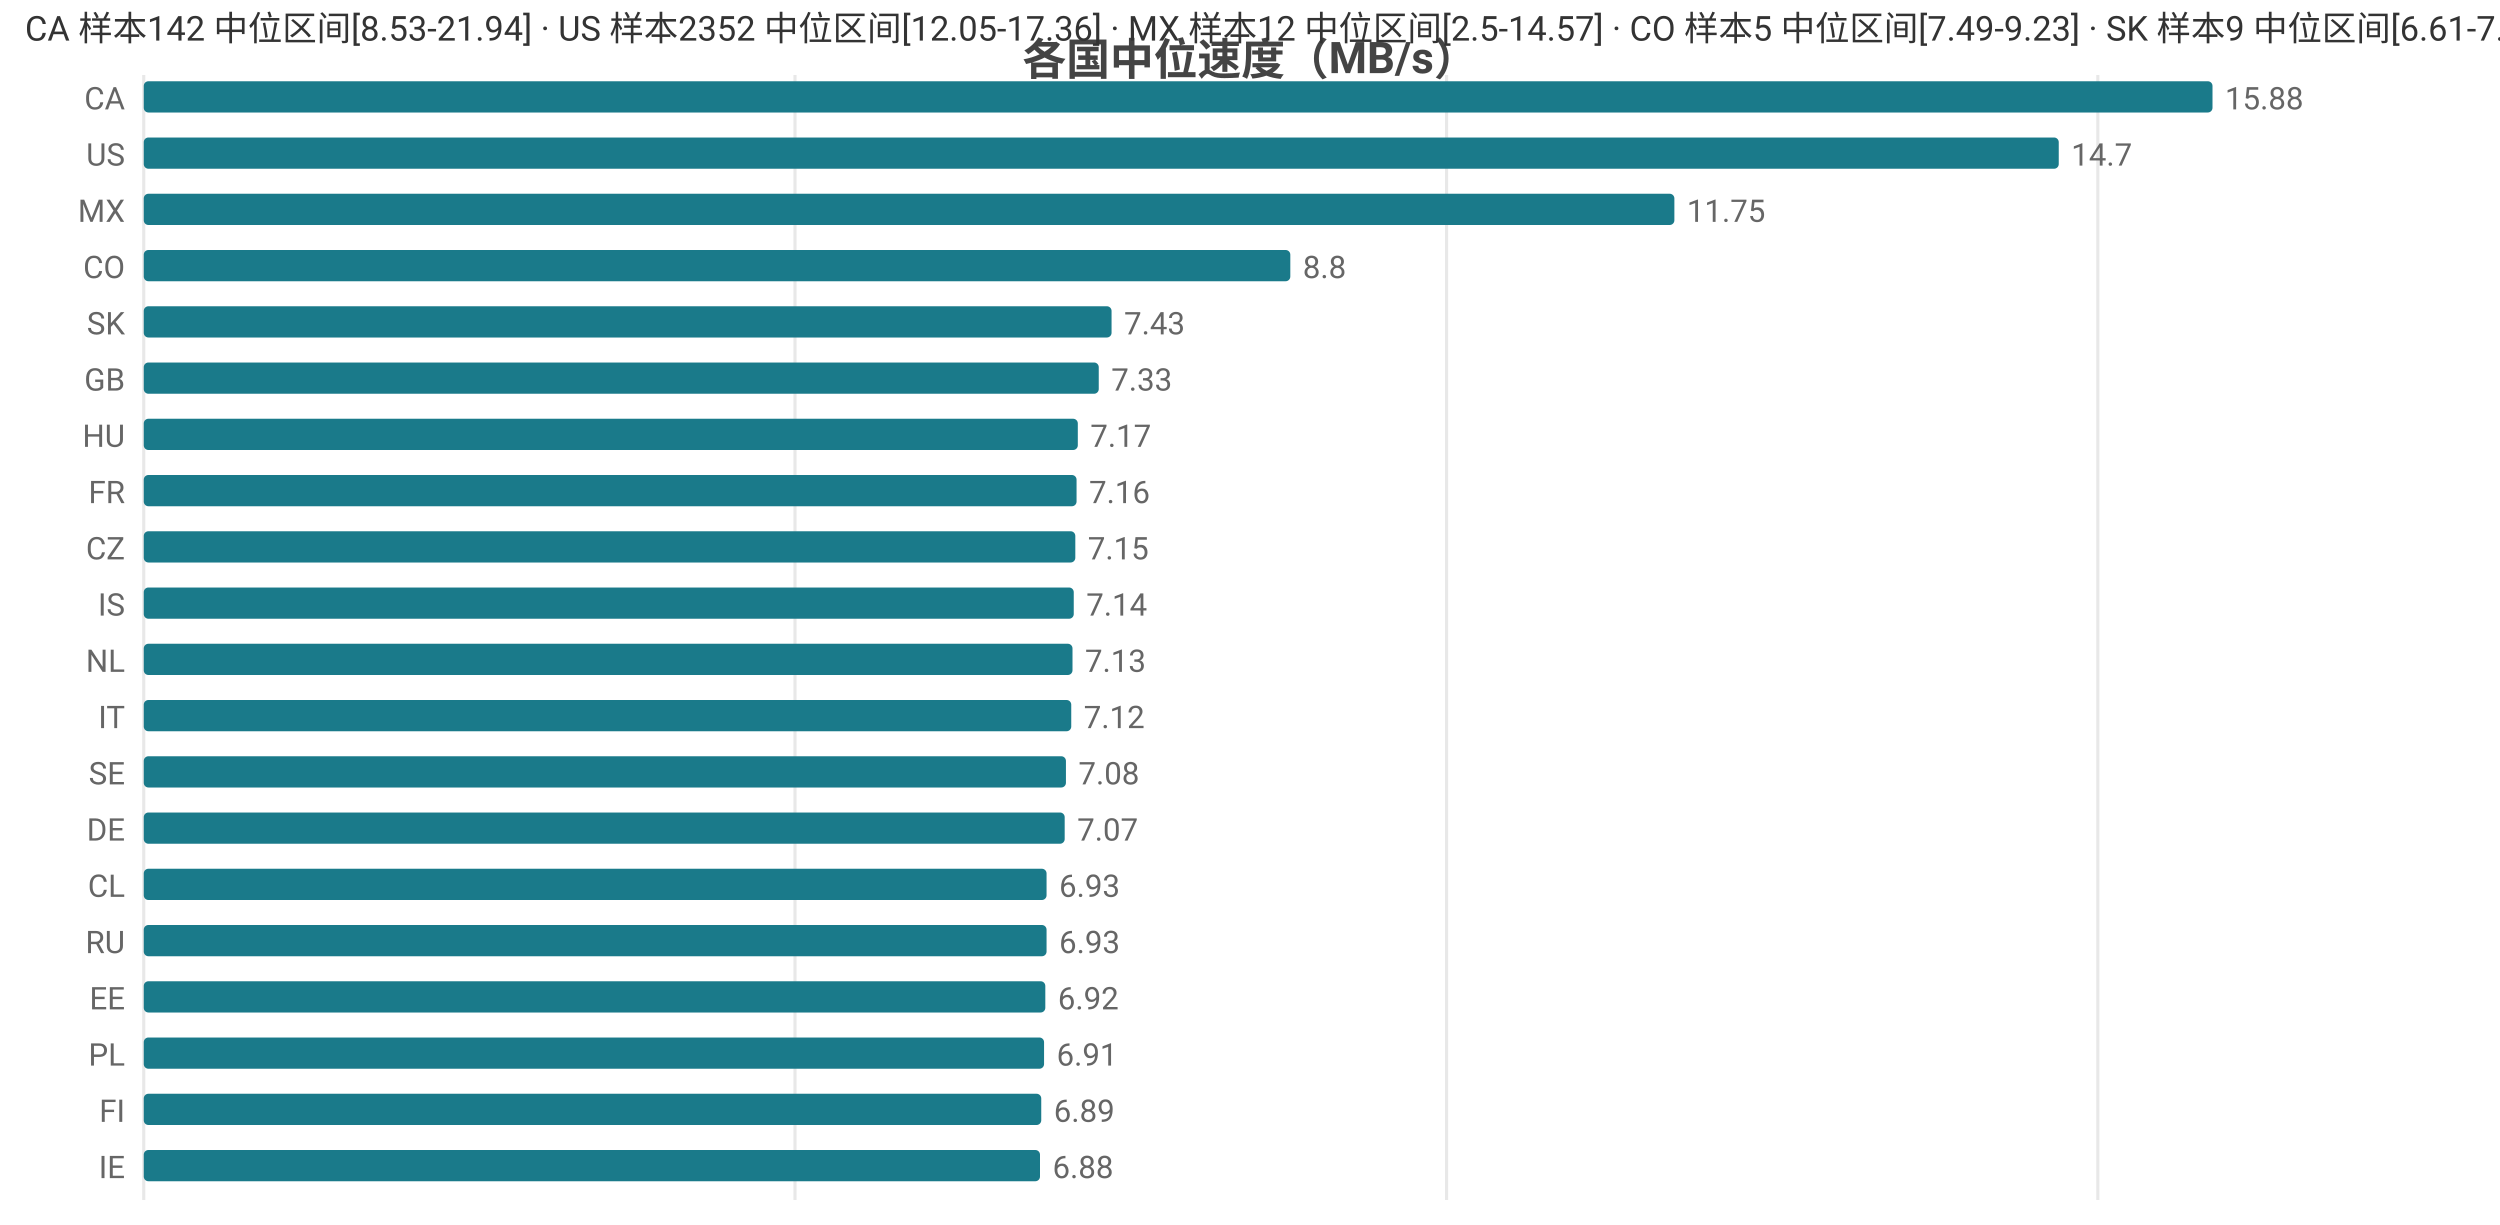
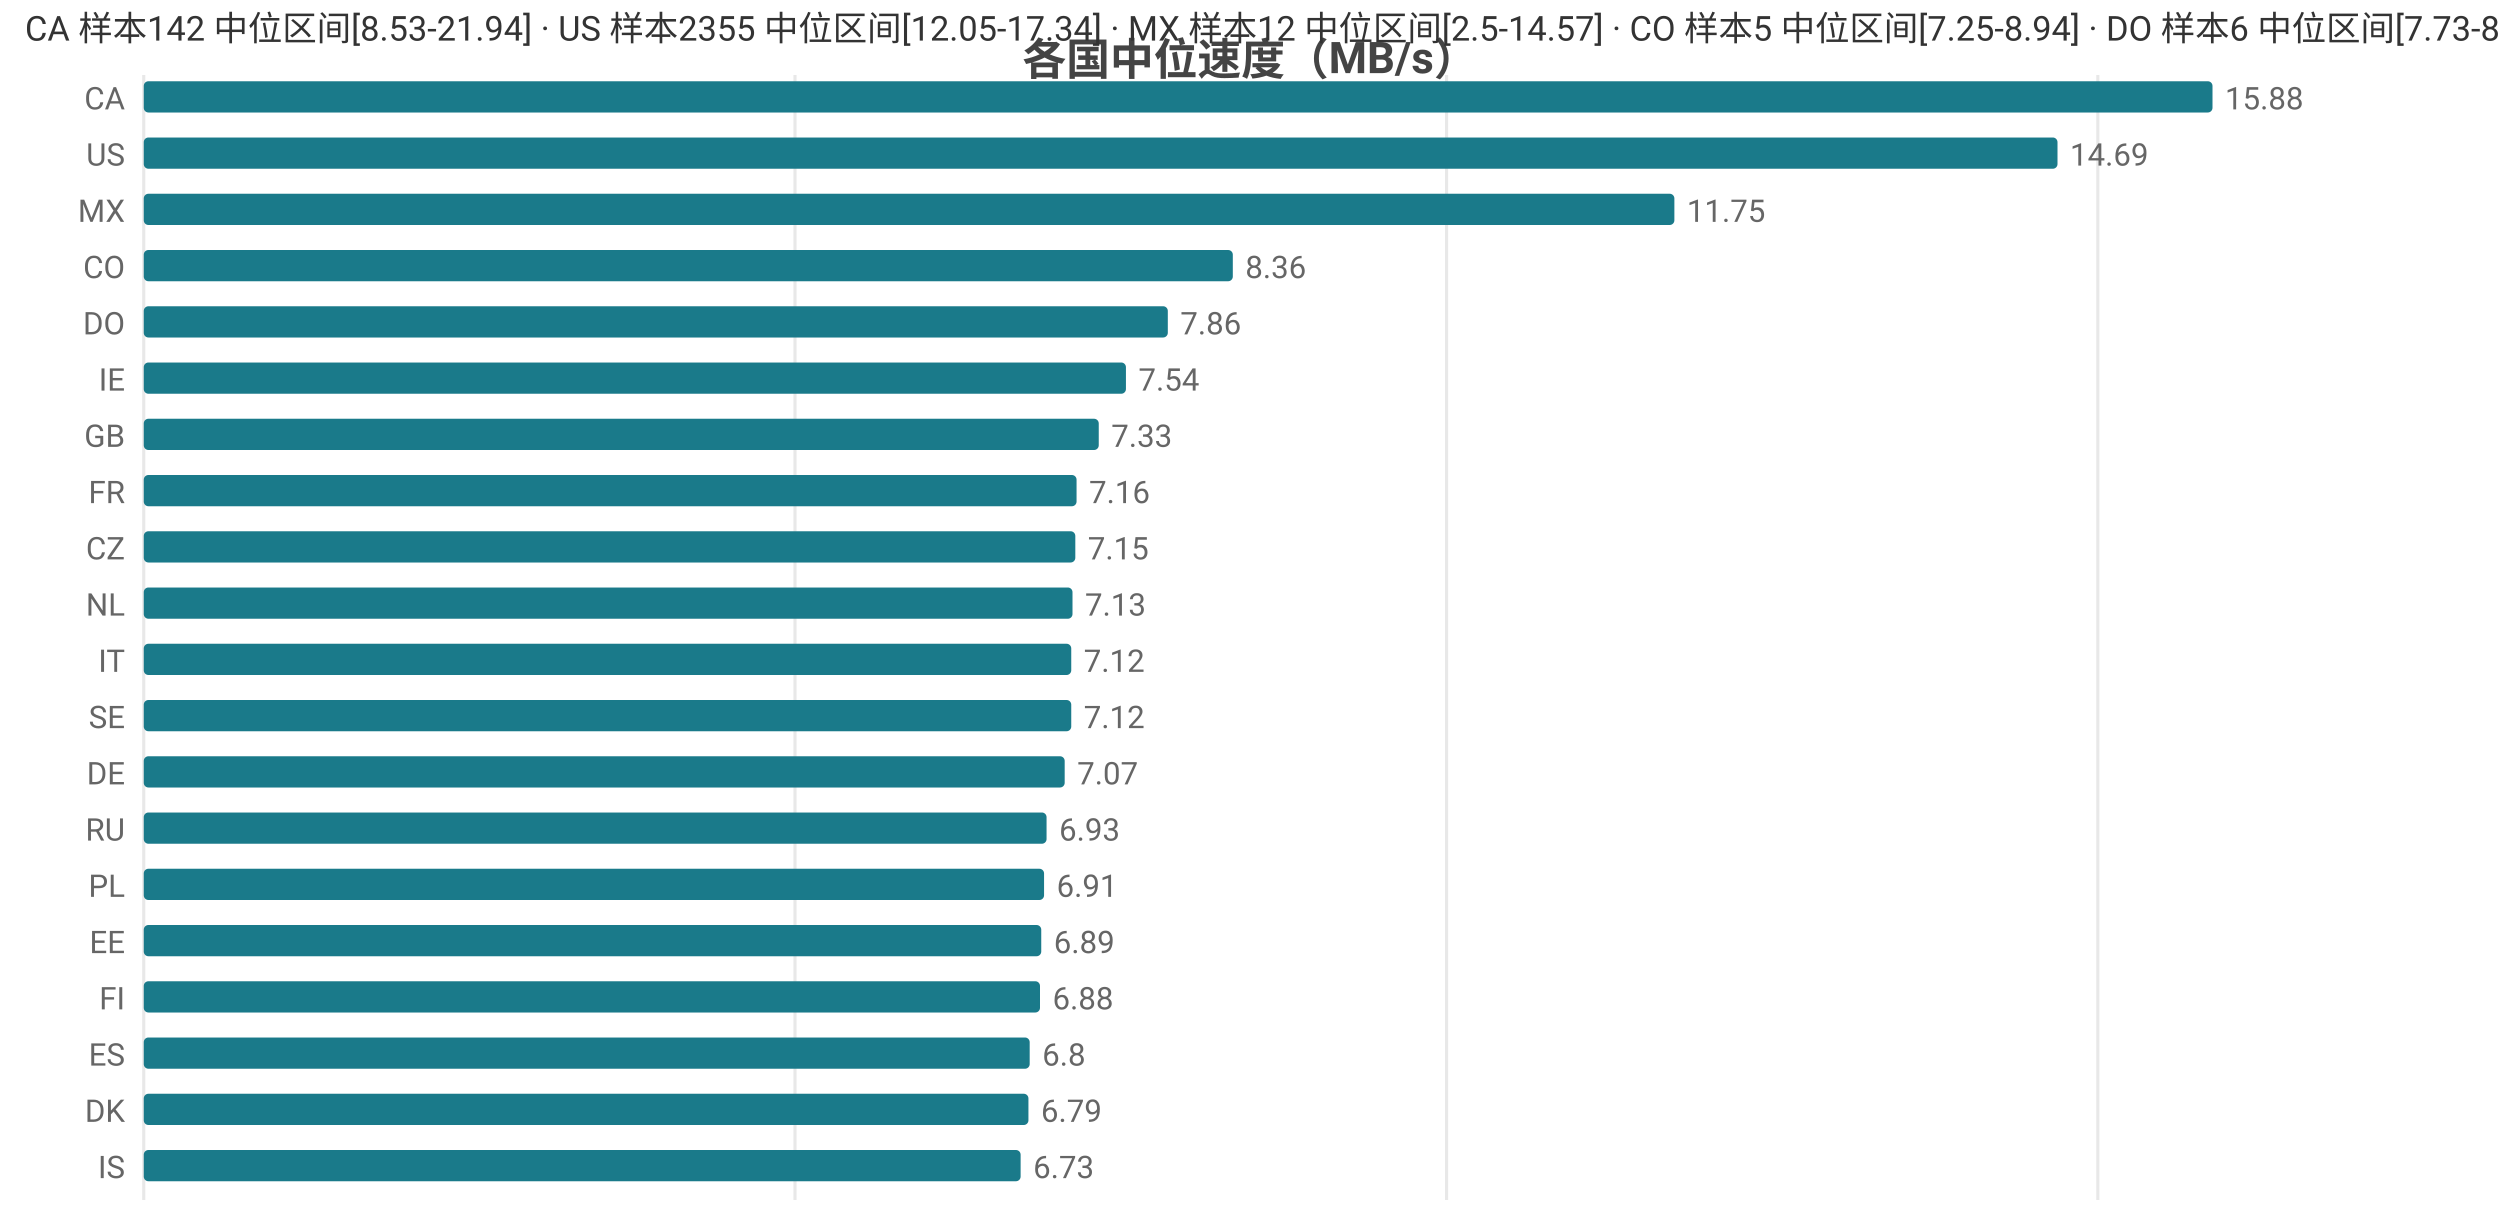
<svg xmlns="http://www.w3.org/2000/svg" width="800" height="392" viewBox="0 0 800 392">
  <rect width="800" height="392" fill="#ffffff" />
  <style>text{font-family:system-ui,-apple-system,'Segoe UI',Roboto,'PingFang SC','Microsoft YaHei','Noto Sans CJK SC',sans-serif}.g{stroke:#e8e8e8;stroke-width:1}.a{stroke:#999;stroke-width:1}.t{font-size:10px;fill:#666}.m{font-size:10px;text-anchor:middle;fill:#666}.e{font-size:10px;text-anchor:end;fill:#666}.l{font-size:11px;fill:#333}.tt{font-size:14px;font-weight:600;text-anchor:middle;fill:#444}.em{font-size:13px;text-anchor:middle;fill:#999}</style>
  <text class="tt" x="400.0" y="24">各国中位速度（MB/s）</text>
  <line class="g" x1="46" y1="24" x2="46" y2="384" />
  <line class="g" x1="254.4" y1="24" x2="254.4" y2="384" />
  <line class="g" x1="462.9" y1="24" x2="462.9" y2="384" />
  <line class="g" x1="671.3" y1="24" x2="671.3" y2="384" />
  <text class="e" x="40" y="35">CA</text>
  <rect x="46" y="26" width="662" height="10" fill="#1a7a8a" rx="1.5" />
  <text class="t" x="712" y="35">15.88</text>
  <text class="e" x="40" y="53">US</text>
-   <rect x="46" y="44" width="612.8" height="10" fill="#1a7a8a" rx="1.5" />
-   <text class="t" x="662.8" y="53">14.7</text>
+   <rect x="46" y="44" width="612.4" height="10" fill="#1a7a8a" rx="1.5" />
+   <text class="t" x="662.4" y="53">14.69</text>
  <text class="e" x="40" y="71">MX</text>
  <rect x="46" y="62" width="489.8" height="10" fill="#1a7a8a" rx="1.5" />
  <text class="t" x="539.8" y="71">11.75</text>
  <text class="e" x="40" y="89">CO</text>
-   <rect x="46" y="80" width="366.9" height="10" fill="#1a7a8a" rx="1.5" />
-   <text class="t" x="416.9" y="89">8.8</text>
-   <text class="e" x="40" y="107">SK</text>
-   <rect x="46" y="98" width="309.7" height="10" fill="#1a7a8a" rx="1.5" />
-   <text class="t" x="359.7" y="107">7.43</text>
-   <text class="e" x="40" y="125">GB</text>
-   <rect x="46" y="116" width="305.6" height="10" fill="#1a7a8a" rx="1.5" />
-   <text class="t" x="355.6" y="125">7.33</text>
-   <text class="e" x="40" y="143">HU</text>
-   <rect x="46" y="134" width="298.9" height="10" fill="#1a7a8a" rx="1.5" />
-   <text class="t" x="348.9" y="143">7.17</text>
+   <rect x="46" y="80" width="348.5" height="10" fill="#1a7a8a" rx="1.5" />
+   <text class="t" x="398.5" y="89">8.36</text>
+   <text class="e" x="40" y="107">DO</text>
+   <rect x="46" y="98" width="327.7" height="10" fill="#1a7a8a" rx="1.5" />
+   <text class="t" x="377.7" y="107">7.86</text>
+   <text class="e" x="40" y="125">IE</text>
+   <rect x="46" y="116" width="314.3" height="10" fill="#1a7a8a" rx="1.5" />
+   <text class="t" x="364.3" y="125">7.54</text>
+   <text class="e" x="40" y="143">GB</text>
+   <rect x="46" y="134" width="305.6" height="10" fill="#1a7a8a" rx="1.5" />
+   <text class="t" x="355.6" y="143">7.33</text>
  <text class="e" x="40" y="161">FR</text>
  <rect x="46" y="152" width="298.5" height="10" fill="#1a7a8a" rx="1.5" />
  <text class="t" x="348.5" y="161">7.16</text>
  <text class="e" x="40" y="179">CZ</text>
  <rect x="46" y="170" width="298.1" height="10" fill="#1a7a8a" rx="1.5" />
  <text class="t" x="348.1" y="179">7.15</text>
-   <text class="e" x="40" y="197">IS</text>
-   <rect x="46" y="188" width="297.6" height="10" fill="#1a7a8a" rx="1.5" />
-   <text class="t" x="347.6" y="197">7.14</text>
-   <text class="e" x="40" y="215">NL</text>
-   <rect x="46" y="206" width="297.2" height="10" fill="#1a7a8a" rx="1.5" />
-   <text class="t" x="347.2" y="215">7.13</text>
-   <text class="e" x="40" y="233">IT</text>
+   <text class="e" x="40" y="197">NL</text>
+   <rect x="46" y="188" width="297.2" height="10" fill="#1a7a8a" rx="1.5" />
+   <text class="t" x="347.2" y="197">7.13</text>
+   <text class="e" x="40" y="215">IT</text>
+   <rect x="46" y="206" width="296.8" height="10" fill="#1a7a8a" rx="1.5" />
+   <text class="t" x="346.8" y="215">7.12</text>
+   <text class="e" x="40" y="233">SE</text>
  <rect x="46" y="224" width="296.8" height="10" fill="#1a7a8a" rx="1.5" />
  <text class="t" x="346.8" y="233">7.12</text>
-   <text class="e" x="40" y="251">SE</text>
-   <rect x="46" y="242" width="295.1" height="10" fill="#1a7a8a" rx="1.5" />
-   <text class="t" x="345.1" y="251">7.08</text>
-   <text class="e" x="40" y="269">DE</text>
-   <rect x="46" y="260" width="294.7" height="10" fill="#1a7a8a" rx="1.5" />
-   <text class="t" x="344.7" y="269">7.07</text>
-   <text class="e" x="40" y="287">CL</text>
-   <rect x="46" y="278" width="288.9" height="10" fill="#1a7a8a" rx="1.5" />
-   <text class="t" x="338.9" y="287">6.93</text>
-   <text class="e" x="40" y="305">RU</text>
-   <rect x="46" y="296" width="288.9" height="10" fill="#1a7a8a" rx="1.5" />
-   <text class="t" x="338.9" y="305">6.93</text>
-   <text class="e" x="40" y="323">EE</text>
-   <rect x="46" y="314" width="288.5" height="10" fill="#1a7a8a" rx="1.5" />
-   <text class="t" x="338.5" y="323">6.92</text>
-   <text class="e" x="40" y="341">PL</text>
-   <rect x="46" y="332" width="288.1" height="10" fill="#1a7a8a" rx="1.5" />
-   <text class="t" x="338.1" y="341">6.91</text>
-   <text class="e" x="40" y="359">FI</text>
-   <rect x="46" y="350" width="287.2" height="10" fill="#1a7a8a" rx="1.5" />
-   <text class="t" x="337.2" y="359">6.89</text>
-   <text class="e" x="40" y="377">IE</text>
-   <rect x="46" y="368" width="286.8" height="10" fill="#1a7a8a" rx="1.5" />
-   <text class="t" x="336.8" y="377">6.88</text>
-   <text class="l" x="8" y="13">CA 样本142 中位区间[8.53-21.94] · US 样本2352 中位区间[12.05-17.36] · MX 样本12 中位区间[2.5-14.57] · CO 样本5 中位区间[7.49-9.23] · SK 样本9 中位区间[6.61-7.61]</text>
+   <text class="e" x="40" y="251">DE</text>
+   <rect x="46" y="242" width="294.7" height="10" fill="#1a7a8a" rx="1.5" />
+   <text class="t" x="344.7" y="251">7.07</text>
+   <text class="e" x="40" y="269">RU</text>
+   <rect x="46" y="260" width="288.9" height="10" fill="#1a7a8a" rx="1.5" />
+   <text class="t" x="338.9" y="269">6.93</text>
+   <text class="e" x="40" y="287">PL</text>
+   <rect x="46" y="278" width="288.1" height="10" fill="#1a7a8a" rx="1.5" />
+   <text class="t" x="338.1" y="287">6.91</text>
+   <text class="e" x="40" y="305">EE</text>
+   <rect x="46" y="296" width="287.2" height="10" fill="#1a7a8a" rx="1.5" />
+   <text class="t" x="337.2" y="305">6.89</text>
+   <text class="e" x="40" y="323">FI</text>
+   <rect x="46" y="314" width="286.8" height="10" fill="#1a7a8a" rx="1.5" />
+   <text class="t" x="336.8" y="323">6.88</text>
+   <text class="e" x="40" y="341">ES</text>
+   <rect x="46" y="332" width="283.5" height="10" fill="#1a7a8a" rx="1.5" />
+   <text class="t" x="333.5" y="341">6.8</text>
+   <text class="e" x="40" y="359">DK</text>
+   <rect x="46" y="350" width="283.1" height="10" fill="#1a7a8a" rx="1.5" />
+   <text class="t" x="333.1" y="359">6.79</text>
+   <text class="e" x="40" y="377">IS</text>
+   <rect x="46" y="368" width="280.6" height="10" fill="#1a7a8a" rx="1.5" />
+   <text class="t" x="330.6" y="377">6.73</text>
+   <text class="l" x="8" y="13">CA 样本142 中位区间[8.53-21.94] · US 样本2355 中位区间[12.05-17.34] · MX 样本12 中位区间[2.5-14.57] · CO 样本5 中位区间[7.25-8.94] · DO 样本6 中位区间[7.73-8.14]</text>
</svg>
